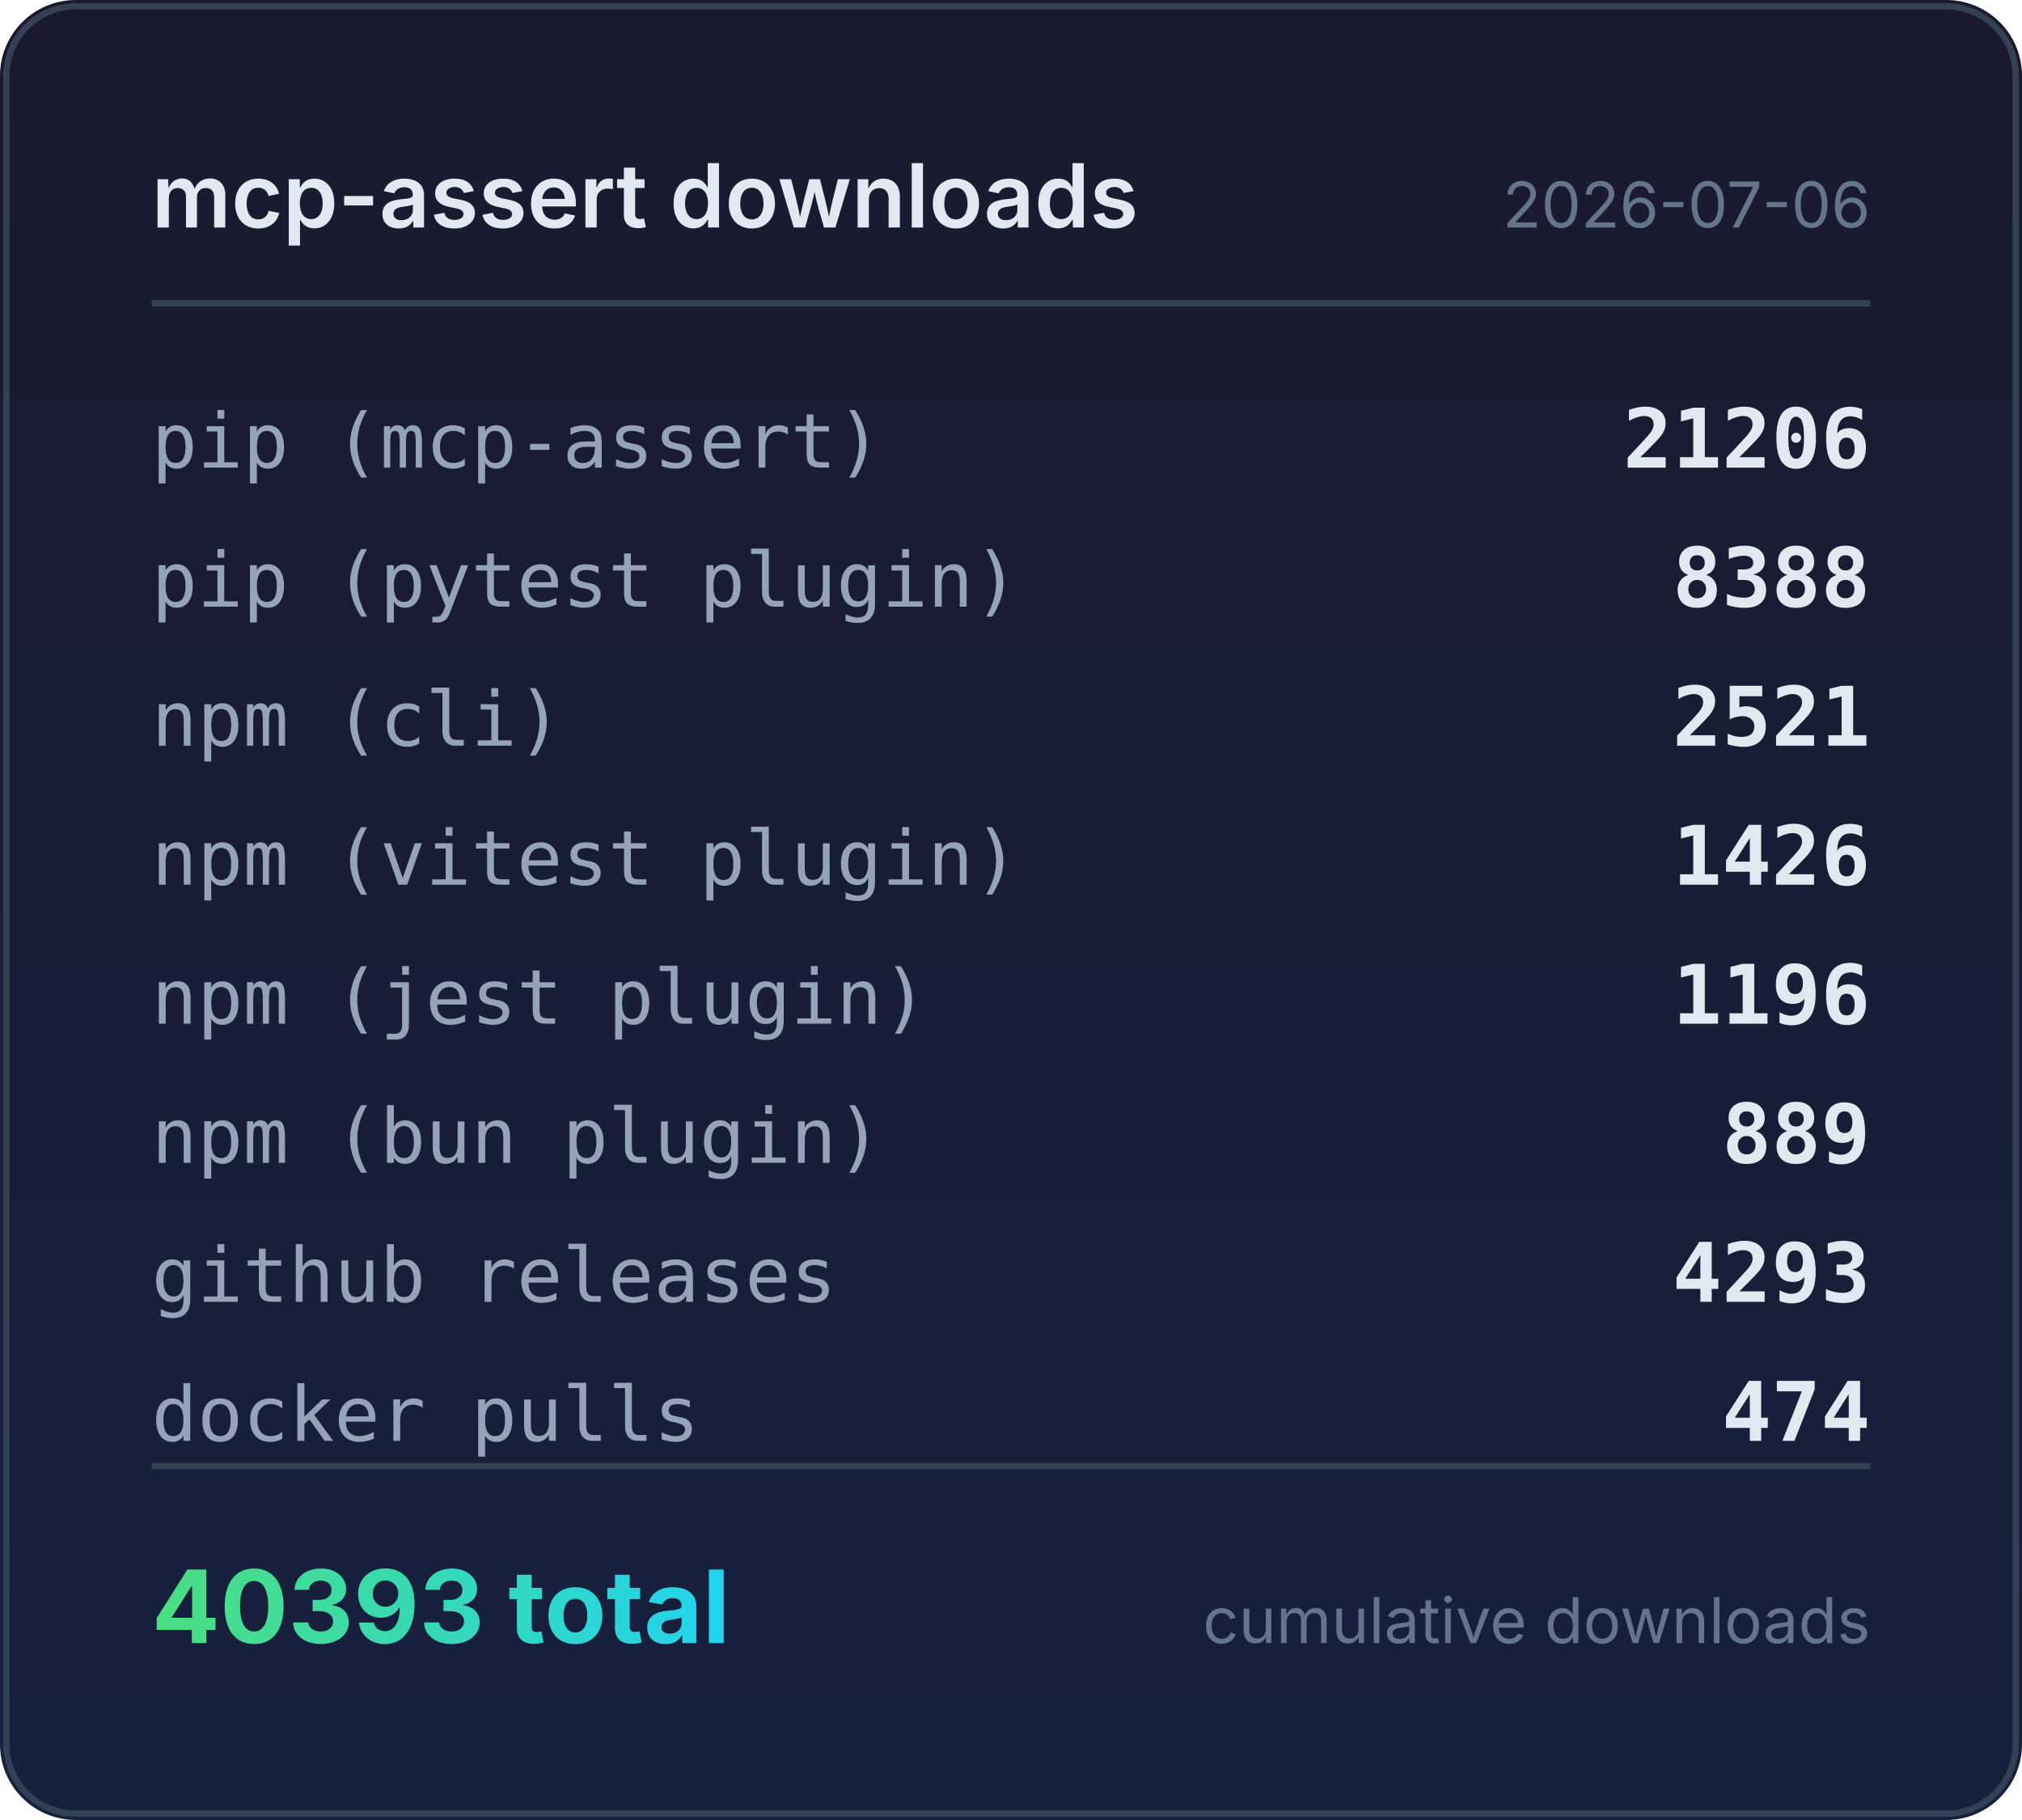
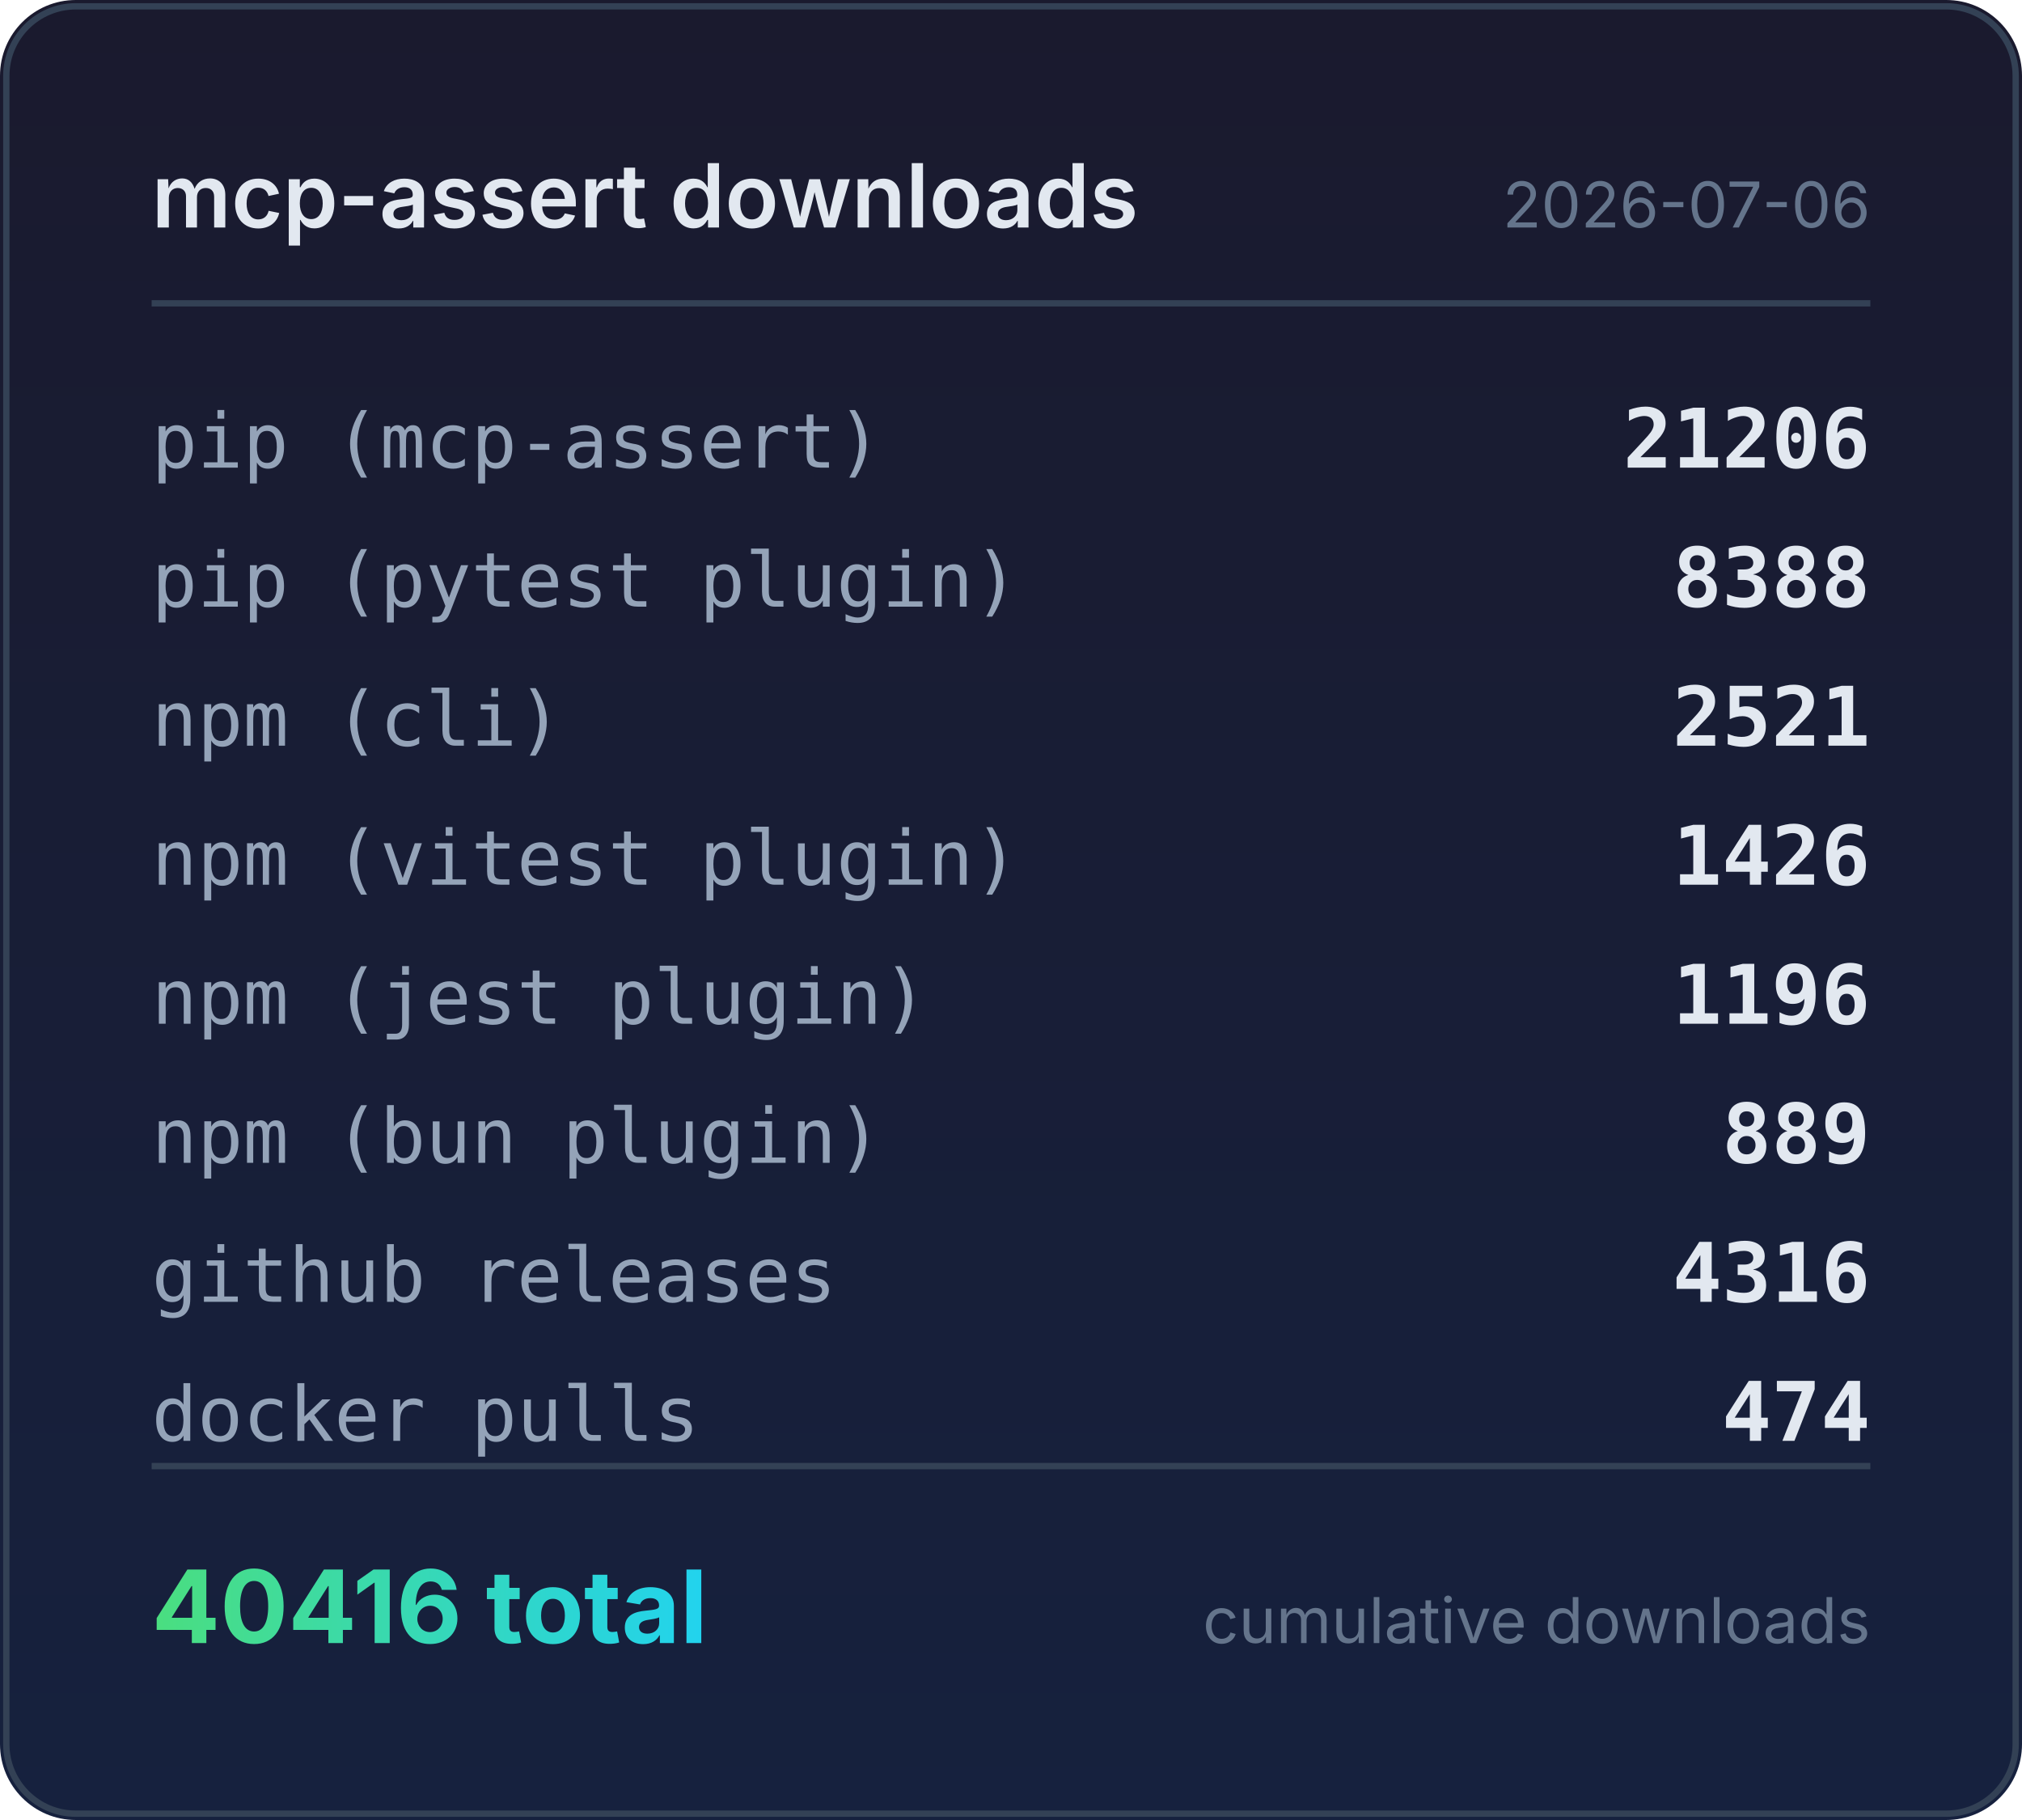
<svg xmlns="http://www.w3.org/2000/svg" width="320" height="288" viewBox="0 0 320 288">
  <defs>
    <linearGradient id="bg" x1="0" y1="0" x2="0" y2="1">
      <stop offset="0%" stop-color="#1a1a2e" />
      <stop offset="100%" stop-color="#16213e" />
    </linearGradient>
    <linearGradient id="accent" x1="0" y1="0" x2="1" y2="0">
      <stop offset="0%" stop-color="#4ade80" />
      <stop offset="100%" stop-color="#22d3ee" />
    </linearGradient>
  </defs>
  <rect width="320" height="288" rx="12" fill="url(#bg)" />
  <rect x="1" y="1" width="318" height="286" rx="11" fill="none" stroke="#334155" stroke-width="1" />
  <text x="24" y="36" fill="#e2e8f0" font-family="system-ui,-apple-system,sans-serif" font-size="14" font-weight="600">mcp-assert downloads</text>
  <text x="296" y="36" fill="#64748b" font-family="system-ui,-apple-system,sans-serif" font-size="10" text-anchor="end">2026-07-06</text>
  <line x1="24" y1="48" x2="296" y2="48" stroke="#334155" stroke-width="1" />
  <text x="24" y="74" fill="#94a3b8" font-family="ui-monospace,monospace" font-size="12">pip (mcp-assert)</text>
  <text x="296" y="74" fill="#e2e8f0" font-family="ui-monospace,monospace" font-size="13" font-weight="600" text-anchor="end">21206</text>
  <text x="24" y="96" fill="#94a3b8" font-family="ui-monospace,monospace" font-size="12">pip (pytest plugin)</text>
  <text x="296" y="96" fill="#e2e8f0" font-family="ui-monospace,monospace" font-size="13" font-weight="600" text-anchor="end">8388</text>
  <text x="24" y="118" fill="#94a3b8" font-family="ui-monospace,monospace" font-size="12">npm (cli)</text>
  <text x="296" y="118" fill="#e2e8f0" font-family="ui-monospace,monospace" font-size="13" font-weight="600" text-anchor="end">2521</text>
  <text x="24" y="140" fill="#94a3b8" font-family="ui-monospace,monospace" font-size="12">npm (vitest plugin)</text>
  <text x="296" y="140" fill="#e2e8f0" font-family="ui-monospace,monospace" font-size="13" font-weight="600" text-anchor="end">1426</text>
  <text x="24" y="162" fill="#94a3b8" font-family="ui-monospace,monospace" font-size="12">npm (jest plugin)</text>
  <text x="296" y="162" fill="#e2e8f0" font-family="ui-monospace,monospace" font-size="13" font-weight="600" text-anchor="end">1196</text>
  <text x="24" y="184" fill="#94a3b8" font-family="ui-monospace,monospace" font-size="12">npm (bun plugin)</text>
  <text x="296" y="184" fill="#e2e8f0" font-family="ui-monospace,monospace" font-size="13" font-weight="600" text-anchor="end">889</text>
  <text x="24" y="206" fill="#94a3b8" font-family="ui-monospace,monospace" font-size="12">github releases</text>
-   <text x="296" y="206" fill="#e2e8f0" font-family="ui-monospace,monospace" font-size="13" font-weight="600" text-anchor="end">4293</text>
+   <text x="296" y="206" fill="#e2e8f0" font-family="ui-monospace,monospace" font-size="13" font-weight="600" text-anchor="end">4316</text>
  <text x="24" y="228" fill="#94a3b8" font-family="ui-monospace,monospace" font-size="12">docker pulls</text>
  <text x="296" y="228" fill="#e2e8f0" font-family="ui-monospace,monospace" font-size="13" font-weight="600" text-anchor="end">474</text>
  <line x1="24" y1="232" x2="296" y2="232" stroke="#334155" stroke-width="1" />
-   <text x="24" y="260" fill="url(#accent)" font-family="system-ui,-apple-system,sans-serif" font-size="16" font-weight="700">40393 total</text>
+   <text x="24" y="260" fill="url(#accent)" font-family="system-ui,-apple-system,sans-serif" font-size="16" font-weight="700">40416 total</text>
  <text x="296" y="260" fill="#64748b" font-family="system-ui,-apple-system,sans-serif" font-size="10" text-anchor="end">cumulative downloads</text>
</svg>
